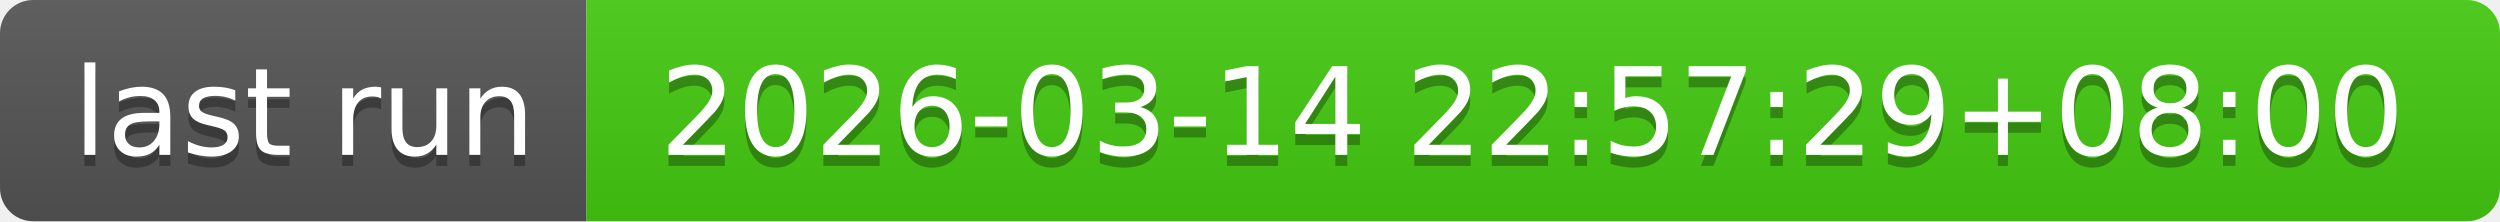
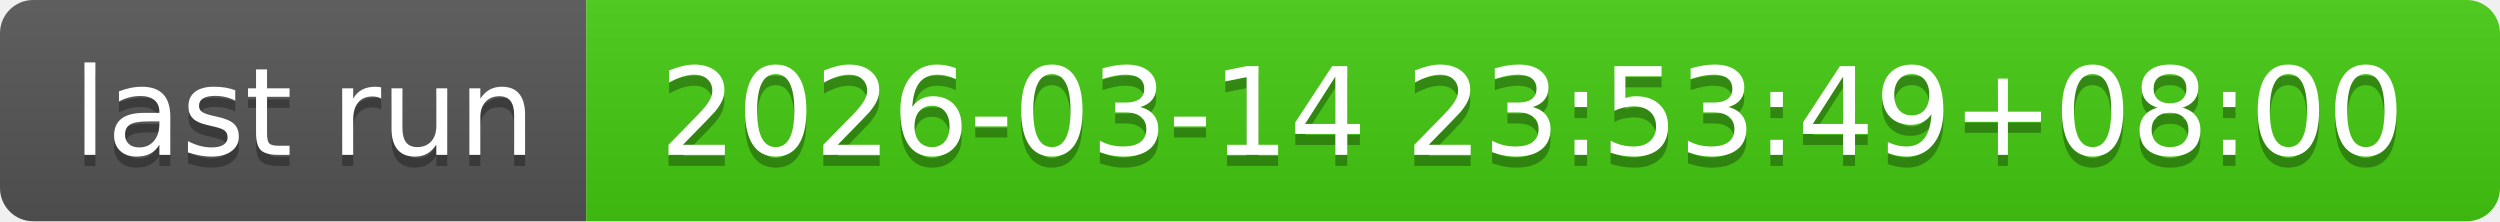
- <svg xmlns="http://www.w3.org/2000/svg" width="226" height="20" role="img" aria-label="last run: 2026-03-14 22:57:29+08:00">
+ <svg xmlns="http://www.w3.org/2000/svg" width="226" height="20" role="img" aria-label="last run: 2026-03-14 23:53:49+08:00">
  <linearGradient id="s" x2="0" y2="100%">
    <stop offset="0" stop-color="#bbb" stop-opacity=".1" />
    <stop offset="1" stop-opacity=".1" />
  </linearGradient>
  <clipPath id="r">
    <rect width="226" height="20" rx="3" fill="#fff" />
  </clipPath>
  <g clip-path="url(#r)">
    <rect width="53" height="20" fill="#555" />
    <rect x="53" width="173" height="20" fill="#4c1" />
    <rect width="226" height="20" fill="url(#s)" />
  </g>
  <g fill="#fff" text-anchor="middle" font-family="Verdana,Geneva,DejaVu Sans,sans-serif" text-rendering="geometricPrecision" font-size="110">
    <text aria-hidden="true" x="275" y="150" fill="#010101" fill-opacity=".3" transform="scale(.1)" textLength="430">last run</text>
    <text x="275" y="140" transform="scale(.1)" fill="#fff" textLength="430">last run</text>
-     <text aria-hidden="true" x="1385" y="150" fill="#010101" fill-opacity=".3" transform="scale(.1)" textLength="1630">2026-03-14 22:57:29+08:00</text>
-     <text x="1385" y="140" transform="scale(.1)" fill="#fff" textLength="1630">2026-03-14 22:57:29+08:00</text>
+     <text aria-hidden="true" x="1385" y="150" fill="#010101" fill-opacity=".3" transform="scale(.1)" textLength="1630">2026-03-14 23:53:49+08:00</text>
+     <text x="1385" y="140" transform="scale(.1)" fill="#fff" textLength="1630">2026-03-14 23:53:49+08:00</text>
  </g>
</svg>
